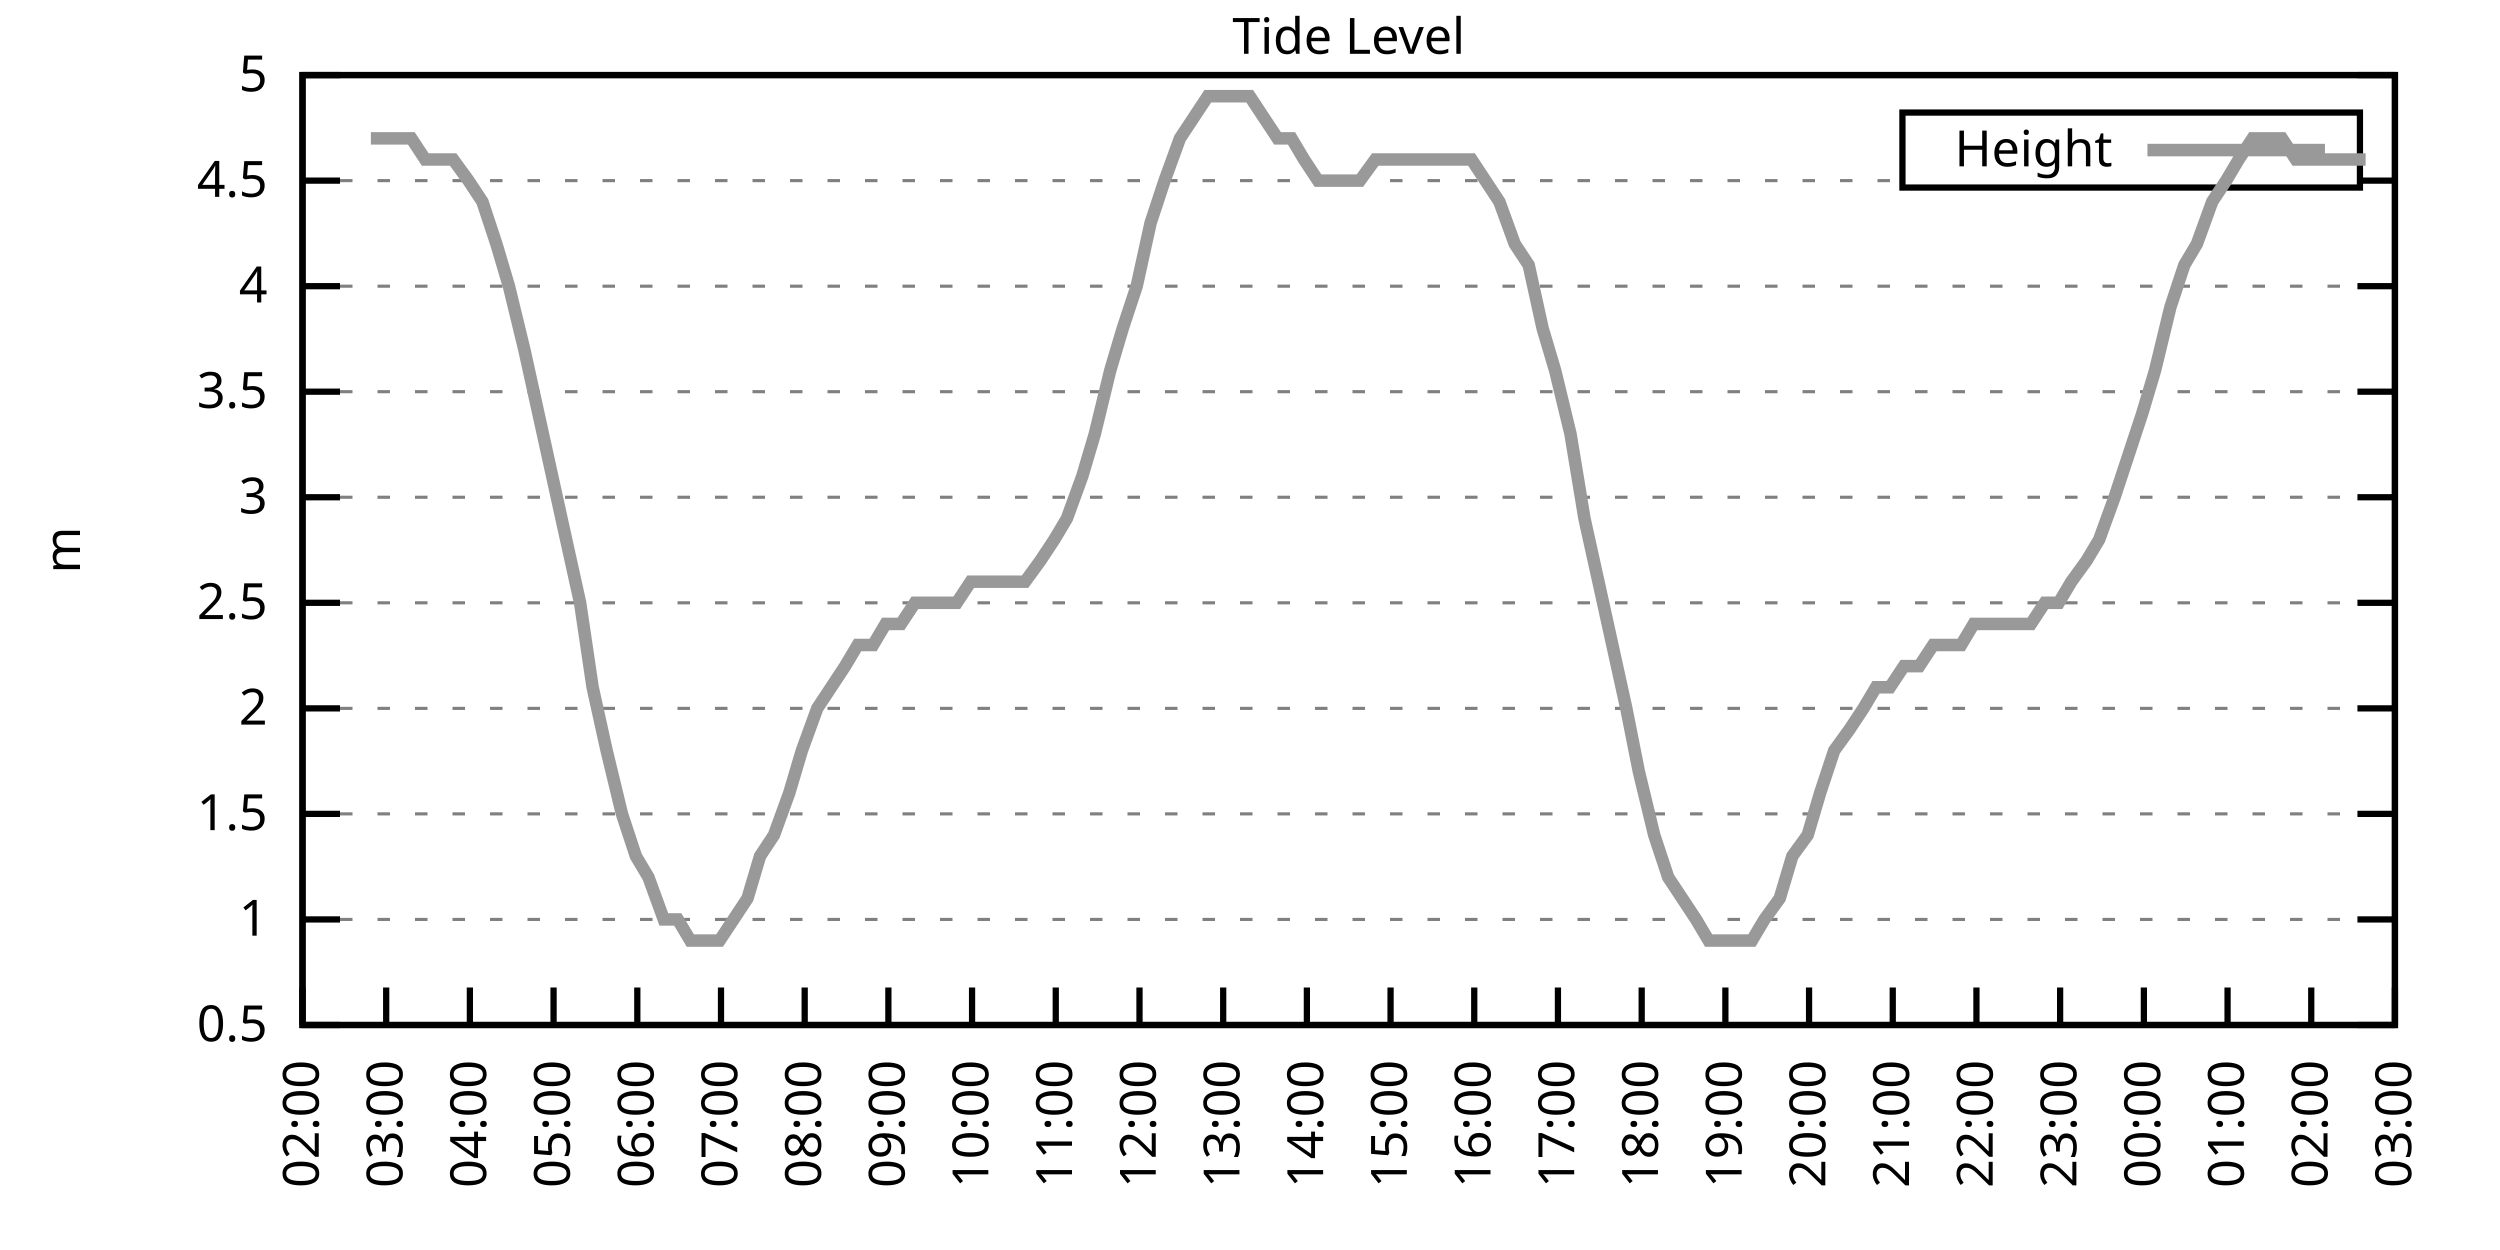
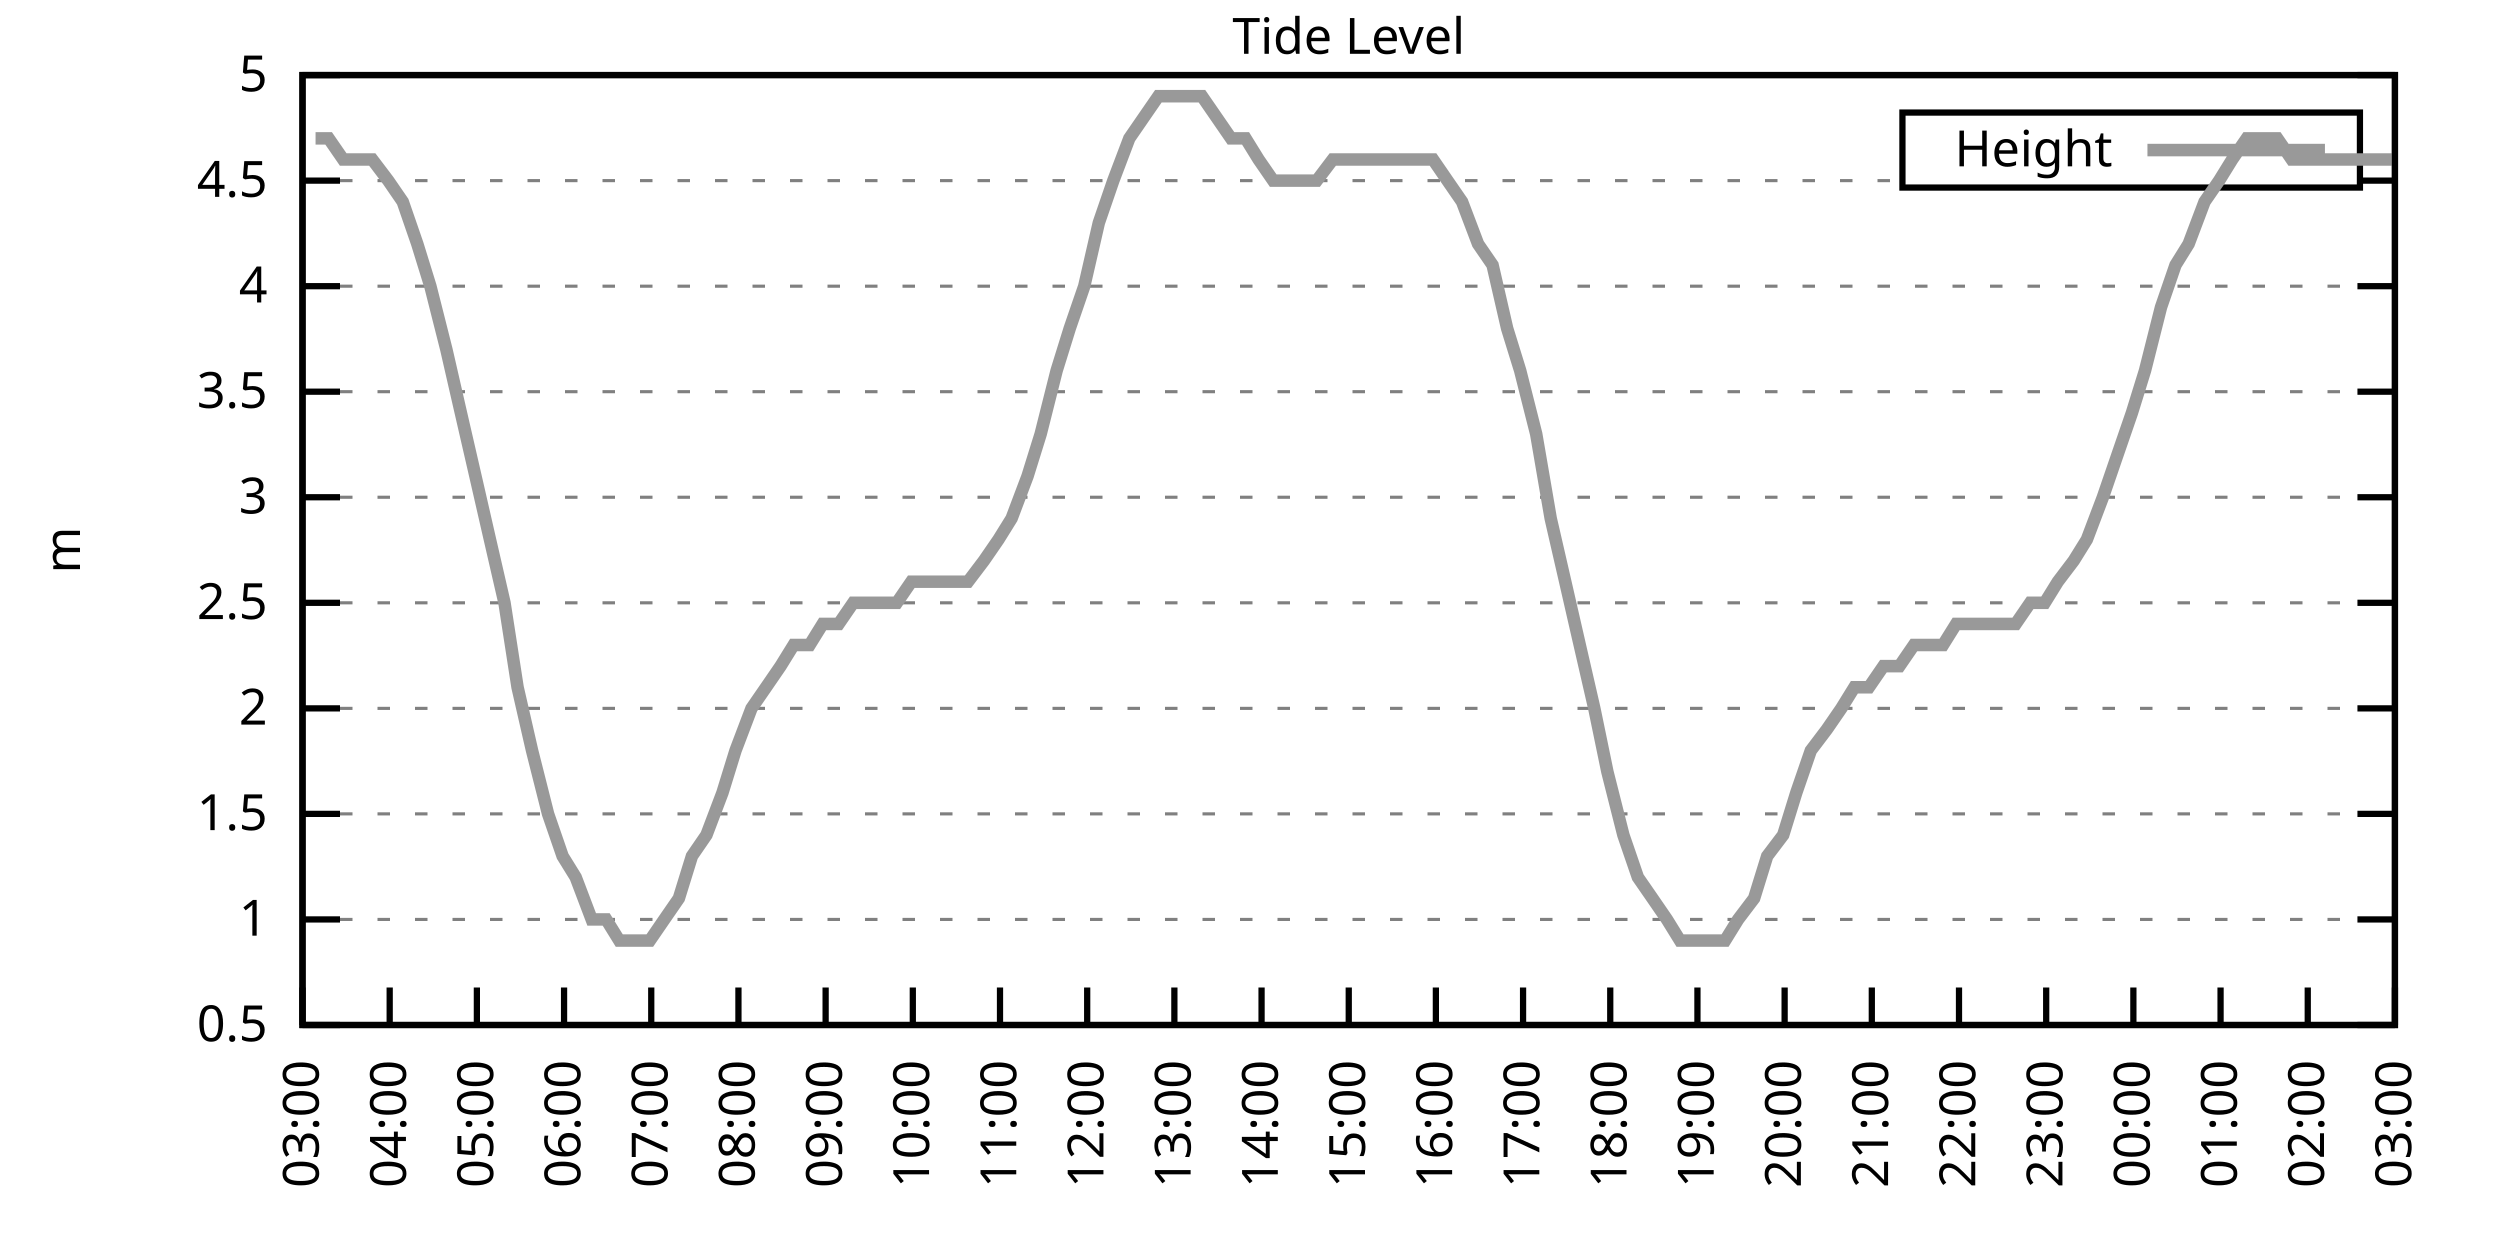
<svg xmlns="http://www.w3.org/2000/svg" xmlns:xlink="http://www.w3.org/1999/xlink" width="400" height="200" viewBox="0 0 400 200">
  <g id="gnuplot_canvas">
    <rect x="0" y="0" width="400" height="200" fill="none" />
    <defs>
      <circle id="gpDot" r="0.5" stroke-width="0.5" stroke="currentColor" />
      <path id="gpPt0" stroke-width="0.333" stroke="currentColor" d="M-1,0 h2 M0,-1 v2" />
      <path id="gpPt1" stroke-width="0.333" stroke="currentColor" d="M-1,-1 L1,1 M1,-1 L-1,1" />
      <path id="gpPt2" stroke-width="0.333" stroke="currentColor" d="M-1,0 L1,0 M0,-1 L0,1 M-1,-1 L1,1 M-1,1 L1,-1" />
      <rect id="gpPt3" stroke-width="0.333" stroke="currentColor" x="-1" y="-1" width="2" height="2" />
      <rect id="gpPt4" stroke-width="0.333" stroke="currentColor" fill="currentColor" x="-1" y="-1" width="2" height="2" />
      <circle id="gpPt5" stroke-width="0.333" stroke="currentColor" cx="0" cy="0" r="1" />
      <use xlink:href="#gpPt5" id="gpPt6" fill="currentColor" stroke="none" />
      <path id="gpPt7" stroke-width="0.333" stroke="currentColor" d="M0,-1.33 L-1.33,0.67 L1.33,0.67 z" />
      <use xlink:href="#gpPt7" id="gpPt8" fill="currentColor" stroke="none" />
      <use xlink:href="#gpPt7" id="gpPt9" stroke="currentColor" transform="rotate(180)" />
      <use xlink:href="#gpPt9" id="gpPt10" fill="currentColor" stroke="none" />
      <use xlink:href="#gpPt3" id="gpPt11" stroke="currentColor" transform="rotate(45)" />
      <use xlink:href="#gpPt11" id="gpPt12" fill="currentColor" stroke="none" />
      <path id="gpPt13" stroke-width="0.333" stroke="currentColor" d="M0,1.330 L1.265,0.411 L0.782,-1.067 L-0.782,-1.076 L-1.265,0.411 z" />
      <use xlink:href="#gpPt13" id="gpPt14" fill="currentColor" stroke="none" />
      <filter id="textbox" filterUnits="objectBoundingBox" x="0" y="0" height="1" width="1">
        <feFlood flood-color="white" flood-opacity="1" result="bgnd" />
        <feComposite in="SourceGraphic" in2="bgnd" operator="atop" />
      </filter>
      <filter id="greybox" filterUnits="objectBoundingBox" x="0" y="0" height="1" width="1">
        <feFlood flood-color="lightgrey" flood-opacity="1" result="grey" />
        <feComposite in="SourceGraphic" in2="grey" operator="atop" />
      </filter>
    </defs>
    <g fill="none" color="white" stroke="currentColor" stroke-width="1.00" stroke-linecap="butt" stroke-linejoin="miter">
</g>
    <g fill="none" color="black" stroke="currentColor" stroke-width="1.00" stroke-linecap="butt" stroke-linejoin="miter">
      <g stroke="none" shape-rendering="crispEdges">
        <polygon fill="rgb(255, 255, 255)" points="48.40,164.00 383.18,164.00 383.18,12.02 48.40,12.02 " />
      </g>
    </g>
    <g fill="none" color="black" stroke="currentColor" stroke-width="1.00" stroke-linecap="butt" stroke-linejoin="miter">
</g>
    <g fill="none" color="black" stroke="black" stroke-width="0.50" stroke-linecap="butt" stroke-linejoin="miter">
</g>
    <g fill="none" color="gray" stroke="currentColor" stroke-width="0.50" stroke-linecap="butt" stroke-linejoin="miter">
      <path stroke="gray" stroke-dasharray="2,4" class="gridline" d="M48.40,164.00 L383.19,164.00  " />
    </g>
    <g fill="none" color="gray" stroke="gray" stroke-width="1.00" stroke-linecap="butt" stroke-linejoin="miter">
</g>
    <g fill="none" color="black" stroke="currentColor" stroke-width="1.00" stroke-linecap="butt" stroke-linejoin="miter">
      <path stroke="black" d="M48.40,164.00 L54.40,164.00 M383.19,164.00 L377.19,164.00  " />
      <g transform="translate(42.80,166.60)" stroke="none" fill="black" font-family="Sans" font-size="8.00" text-anchor="end">
        <text>
          <tspan font-family="Sans"> 0.5</tspan>
        </text>
      </g>
    </g>
    <g fill="none" color="black" stroke="currentColor" stroke-width="1.00" stroke-linecap="butt" stroke-linejoin="miter">
</g>
    <g fill="none" color="black" stroke="black" stroke-width="0.50" stroke-linecap="butt" stroke-linejoin="miter">
</g>
    <g fill="none" color="gray" stroke="currentColor" stroke-width="0.50" stroke-linecap="butt" stroke-linejoin="miter">
      <path stroke="gray" stroke-dasharray="2,4" class="gridline" d="M48.40,147.11 L383.19,147.11  " />
    </g>
    <g fill="none" color="gray" stroke="gray" stroke-width="1.00" stroke-linecap="butt" stroke-linejoin="miter">
</g>
    <g fill="none" color="black" stroke="currentColor" stroke-width="1.00" stroke-linecap="butt" stroke-linejoin="miter">
      <path stroke="black" d="M48.40,147.11 L54.40,147.11 M383.19,147.11 L377.19,147.11  " />
      <g transform="translate(42.80,149.71)" stroke="none" fill="black" font-family="Sans" font-size="8.00" text-anchor="end">
        <text>
          <tspan font-family="Sans"> 1</tspan>
        </text>
      </g>
    </g>
    <g fill="none" color="black" stroke="currentColor" stroke-width="1.00" stroke-linecap="butt" stroke-linejoin="miter">
</g>
    <g fill="none" color="black" stroke="black" stroke-width="0.50" stroke-linecap="butt" stroke-linejoin="miter">
</g>
    <g fill="none" color="gray" stroke="currentColor" stroke-width="0.50" stroke-linecap="butt" stroke-linejoin="miter">
      <path stroke="gray" stroke-dasharray="2,4" class="gridline" d="M48.40,130.22 L383.19,130.22  " />
    </g>
    <g fill="none" color="gray" stroke="gray" stroke-width="1.00" stroke-linecap="butt" stroke-linejoin="miter">
</g>
    <g fill="none" color="black" stroke="currentColor" stroke-width="1.00" stroke-linecap="butt" stroke-linejoin="miter">
      <path stroke="black" d="M48.40,130.22 L54.40,130.22 M383.19,130.22 L377.19,130.22  " />
      <g transform="translate(42.80,132.82)" stroke="none" fill="black" font-family="Sans" font-size="8.00" text-anchor="end">
        <text>
          <tspan font-family="Sans"> 1.5</tspan>
        </text>
      </g>
    </g>
    <g fill="none" color="black" stroke="currentColor" stroke-width="1.00" stroke-linecap="butt" stroke-linejoin="miter">
</g>
    <g fill="none" color="black" stroke="black" stroke-width="0.50" stroke-linecap="butt" stroke-linejoin="miter">
</g>
    <g fill="none" color="gray" stroke="currentColor" stroke-width="0.50" stroke-linecap="butt" stroke-linejoin="miter">
      <path stroke="gray" stroke-dasharray="2,4" class="gridline" d="M48.40,113.34 L383.19,113.34  " />
    </g>
    <g fill="none" color="gray" stroke="gray" stroke-width="1.00" stroke-linecap="butt" stroke-linejoin="miter">
</g>
    <g fill="none" color="black" stroke="currentColor" stroke-width="1.00" stroke-linecap="butt" stroke-linejoin="miter">
      <path stroke="black" d="M48.40,113.34 L54.40,113.34 M383.19,113.34 L377.19,113.34  " />
      <g transform="translate(42.80,115.94)" stroke="none" fill="black" font-family="Sans" font-size="8.00" text-anchor="end">
        <text>
          <tspan font-family="Sans"> 2</tspan>
        </text>
      </g>
    </g>
    <g fill="none" color="black" stroke="currentColor" stroke-width="1.00" stroke-linecap="butt" stroke-linejoin="miter">
</g>
    <g fill="none" color="black" stroke="black" stroke-width="0.50" stroke-linecap="butt" stroke-linejoin="miter">
</g>
    <g fill="none" color="gray" stroke="currentColor" stroke-width="0.50" stroke-linecap="butt" stroke-linejoin="miter">
      <path stroke="gray" stroke-dasharray="2,4" class="gridline" d="M48.40,96.45 L383.19,96.45  " />
    </g>
    <g fill="none" color="gray" stroke="gray" stroke-width="1.00" stroke-linecap="butt" stroke-linejoin="miter">
</g>
    <g fill="none" color="black" stroke="currentColor" stroke-width="1.00" stroke-linecap="butt" stroke-linejoin="miter">
      <path stroke="black" d="M48.40,96.45 L54.40,96.45 M383.19,96.45 L377.19,96.45  " />
      <g transform="translate(42.80,99.05)" stroke="none" fill="black" font-family="Sans" font-size="8.00" text-anchor="end">
        <text>
          <tspan font-family="Sans"> 2.5</tspan>
        </text>
      </g>
    </g>
    <g fill="none" color="black" stroke="currentColor" stroke-width="1.00" stroke-linecap="butt" stroke-linejoin="miter">
</g>
    <g fill="none" color="black" stroke="black" stroke-width="0.50" stroke-linecap="butt" stroke-linejoin="miter">
</g>
    <g fill="none" color="gray" stroke="currentColor" stroke-width="0.50" stroke-linecap="butt" stroke-linejoin="miter">
      <path stroke="gray" stroke-dasharray="2,4" class="gridline" d="M48.40,79.56 L383.19,79.56  " />
    </g>
    <g fill="none" color="gray" stroke="gray" stroke-width="1.00" stroke-linecap="butt" stroke-linejoin="miter">
</g>
    <g fill="none" color="black" stroke="currentColor" stroke-width="1.00" stroke-linecap="butt" stroke-linejoin="miter">
      <path stroke="black" d="M48.40,79.56 L54.40,79.56 M383.19,79.56 L377.19,79.56  " />
      <g transform="translate(42.80,82.16)" stroke="none" fill="black" font-family="Sans" font-size="8.00" text-anchor="end">
        <text>
          <tspan font-family="Sans"> 3</tspan>
        </text>
      </g>
    </g>
    <g fill="none" color="black" stroke="currentColor" stroke-width="1.00" stroke-linecap="butt" stroke-linejoin="miter">
</g>
    <g fill="none" color="black" stroke="black" stroke-width="0.50" stroke-linecap="butt" stroke-linejoin="miter">
</g>
    <g fill="none" color="gray" stroke="currentColor" stroke-width="0.50" stroke-linecap="butt" stroke-linejoin="miter">
      <path stroke="gray" stroke-dasharray="2,4" class="gridline" d="M48.40,62.67 L383.19,62.67  " />
    </g>
    <g fill="none" color="gray" stroke="gray" stroke-width="1.00" stroke-linecap="butt" stroke-linejoin="miter">
</g>
    <g fill="none" color="black" stroke="currentColor" stroke-width="1.00" stroke-linecap="butt" stroke-linejoin="miter">
      <path stroke="black" d="M48.40,62.67 L54.40,62.67 M383.19,62.67 L377.19,62.67  " />
      <g transform="translate(42.80,65.27)" stroke="none" fill="black" font-family="Sans" font-size="8.00" text-anchor="end">
        <text>
          <tspan font-family="Sans"> 3.5</tspan>
        </text>
      </g>
    </g>
    <g fill="none" color="black" stroke="currentColor" stroke-width="1.00" stroke-linecap="butt" stroke-linejoin="miter">
</g>
    <g fill="none" color="black" stroke="black" stroke-width="0.50" stroke-linecap="butt" stroke-linejoin="miter">
</g>
    <g fill="none" color="gray" stroke="currentColor" stroke-width="0.50" stroke-linecap="butt" stroke-linejoin="miter">
      <path stroke="gray" stroke-dasharray="2,4" class="gridline" d="M48.40,45.79 L383.19,45.79  " />
    </g>
    <g fill="none" color="gray" stroke="gray" stroke-width="1.00" stroke-linecap="butt" stroke-linejoin="miter">
</g>
    <g fill="none" color="black" stroke="currentColor" stroke-width="1.00" stroke-linecap="butt" stroke-linejoin="miter">
      <path stroke="black" d="M48.40,45.79 L54.40,45.79 M383.19,45.79 L377.19,45.79  " />
      <g transform="translate(42.80,48.39)" stroke="none" fill="black" font-family="Sans" font-size="8.00" text-anchor="end">
        <text>
          <tspan font-family="Sans"> 4</tspan>
        </text>
      </g>
    </g>
    <g fill="none" color="black" stroke="currentColor" stroke-width="1.00" stroke-linecap="butt" stroke-linejoin="miter">
</g>
    <g fill="none" color="black" stroke="black" stroke-width="0.50" stroke-linecap="butt" stroke-linejoin="miter">
</g>
    <g fill="none" color="gray" stroke="currentColor" stroke-width="0.50" stroke-linecap="butt" stroke-linejoin="miter">
      <path stroke="gray" stroke-dasharray="2,4" class="gridline" d="M48.40,28.90 L304.39,28.90 M377.59,28.90 L383.19,28.90  " />
    </g>
    <g fill="none" color="gray" stroke="gray" stroke-width="1.00" stroke-linecap="butt" stroke-linejoin="miter">
</g>
    <g fill="none" color="black" stroke="currentColor" stroke-width="1.00" stroke-linecap="butt" stroke-linejoin="miter">
      <path stroke="black" d="M48.40,28.90 L54.40,28.90 M383.19,28.90 L377.19,28.90  " />
      <g transform="translate(42.80,31.50)" stroke="none" fill="black" font-family="Sans" font-size="8.00" text-anchor="end">
        <text>
          <tspan font-family="Sans"> 4.5</tspan>
        </text>
      </g>
    </g>
    <g fill="none" color="black" stroke="currentColor" stroke-width="1.00" stroke-linecap="butt" stroke-linejoin="miter">
</g>
    <g fill="none" color="black" stroke="black" stroke-width="0.50" stroke-linecap="butt" stroke-linejoin="miter">
</g>
    <g fill="none" color="gray" stroke="currentColor" stroke-width="0.50" stroke-linecap="butt" stroke-linejoin="miter">
      <path stroke="gray" stroke-dasharray="2,4" class="gridline" d="M48.40,12.01 L383.19,12.01  " />
    </g>
    <g fill="none" color="gray" stroke="gray" stroke-width="1.00" stroke-linecap="butt" stroke-linejoin="miter">
</g>
    <g fill="none" color="black" stroke="currentColor" stroke-width="1.00" stroke-linecap="butt" stroke-linejoin="miter">
      <path stroke="black" d="M48.40,12.01 L54.40,12.01 M383.19,12.01 L377.19,12.01  " />
      <g transform="translate(42.80,14.61)" stroke="none" fill="black" font-family="Sans" font-size="8.00" text-anchor="end">
        <text>
          <tspan font-family="Sans"> 5</tspan>
        </text>
      </g>
    </g>
    <g fill="none" color="black" stroke="currentColor" stroke-width="1.00" stroke-linecap="butt" stroke-linejoin="miter">
      <path stroke="black" d="M48.40,164.00 L48.40,158.00  " />
      <g transform="translate(51.00,169.60) rotate(270.00)" stroke="none" fill="black" font-family="Sans" font-size="8.00" text-anchor="end">
        <text>
-           <tspan font-family="Sans">02:00</tspan>
-         </text>
-       </g>
-     </g>
-     <g fill="none" color="black" stroke="currentColor" stroke-width="1.00" stroke-linecap="butt" stroke-linejoin="miter">
-       <path stroke="black" d="M61.79,164.00 L61.79,158.00  " />
-       <g transform="translate(64.39,169.60) rotate(270.00)" stroke="none" fill="black" font-family="Sans" font-size="8.00" text-anchor="end">
-         <text>
          <tspan font-family="Sans">03:00</tspan>
        </text>
      </g>
    </g>
    <g fill="none" color="black" stroke="currentColor" stroke-width="1.00" stroke-linecap="butt" stroke-linejoin="miter">
-       <path stroke="black" d="M75.18,164.00 L75.18,158.00  " />
-       <g transform="translate(77.78,169.60) rotate(270.00)" stroke="none" fill="black" font-family="Sans" font-size="8.00" text-anchor="end">
+       <path stroke="black" d="M62.35,164.00 L62.35,158.00  " />
+       <g transform="translate(64.95,169.60) rotate(270.00)" stroke="none" fill="black" font-family="Sans" font-size="8.00" text-anchor="end">
        <text>
          <tspan font-family="Sans">04:00</tspan>
        </text>
      </g>
    </g>
    <g fill="none" color="black" stroke="currentColor" stroke-width="1.00" stroke-linecap="butt" stroke-linejoin="miter">
-       <path stroke="black" d="M88.57,164.00 L88.57,158.00  " />
-       <g transform="translate(91.17,169.60) rotate(270.00)" stroke="none" fill="black" font-family="Sans" font-size="8.00" text-anchor="end">
+       <path stroke="black" d="M76.30,164.00 L76.30,158.00  " />
+       <g transform="translate(78.90,169.60) rotate(270.00)" stroke="none" fill="black" font-family="Sans" font-size="8.00" text-anchor="end">
        <text>
          <tspan font-family="Sans">05:00</tspan>
        </text>
      </g>
    </g>
    <g fill="none" color="black" stroke="currentColor" stroke-width="1.00" stroke-linecap="butt" stroke-linejoin="miter">
-       <path stroke="black" d="M101.97,164.00 L101.97,158.00  " />
-       <g transform="translate(104.57,169.60) rotate(270.00)" stroke="none" fill="black" font-family="Sans" font-size="8.00" text-anchor="end">
+       <path stroke="black" d="M90.25,164.00 L90.25,158.00  " />
+       <g transform="translate(92.85,169.60) rotate(270.00)" stroke="none" fill="black" font-family="Sans" font-size="8.00" text-anchor="end">
        <text>
          <tspan font-family="Sans">06:00</tspan>
        </text>
      </g>
    </g>
    <g fill="none" color="black" stroke="currentColor" stroke-width="1.00" stroke-linecap="butt" stroke-linejoin="miter">
-       <path stroke="black" d="M115.36,164.00 L115.36,158.00  " />
-       <g transform="translate(117.96,169.60) rotate(270.00)" stroke="none" fill="black" font-family="Sans" font-size="8.00" text-anchor="end">
+       <path stroke="black" d="M104.20,164.00 L104.20,158.00  " />
+       <g transform="translate(106.80,169.60) rotate(270.00)" stroke="none" fill="black" font-family="Sans" font-size="8.00" text-anchor="end">
        <text>
          <tspan font-family="Sans">07:00</tspan>
        </text>
      </g>
    </g>
    <g fill="none" color="black" stroke="currentColor" stroke-width="1.00" stroke-linecap="butt" stroke-linejoin="miter">
-       <path stroke="black" d="M128.75,164.00 L128.75,158.00  " />
-       <g transform="translate(131.35,169.60) rotate(270.00)" stroke="none" fill="black" font-family="Sans" font-size="8.00" text-anchor="end">
+       <path stroke="black" d="M118.15,164.00 L118.15,158.00  " />
+       <g transform="translate(120.75,169.60) rotate(270.00)" stroke="none" fill="black" font-family="Sans" font-size="8.00" text-anchor="end">
        <text>
          <tspan font-family="Sans">08:00</tspan>
        </text>
      </g>
    </g>
    <g fill="none" color="black" stroke="currentColor" stroke-width="1.00" stroke-linecap="butt" stroke-linejoin="miter">
-       <path stroke="black" d="M142.14,164.00 L142.14,158.00  " />
-       <g transform="translate(144.74,169.60) rotate(270.00)" stroke="none" fill="black" font-family="Sans" font-size="8.00" text-anchor="end">
+       <path stroke="black" d="M132.10,164.00 L132.10,158.00  " />
+       <g transform="translate(134.70,169.60) rotate(270.00)" stroke="none" fill="black" font-family="Sans" font-size="8.00" text-anchor="end">
        <text>
          <tspan font-family="Sans">09:00</tspan>
        </text>
      </g>
    </g>
    <g fill="none" color="black" stroke="currentColor" stroke-width="1.00" stroke-linecap="butt" stroke-linejoin="miter">
-       <path stroke="black" d="M155.53,164.00 L155.53,158.00  " />
-       <g transform="translate(158.13,169.60) rotate(270.00)" stroke="none" fill="black" font-family="Sans" font-size="8.00" text-anchor="end">
+       <path stroke="black" d="M146.05,164.00 L146.05,158.00  " />
+       <g transform="translate(148.65,169.60) rotate(270.00)" stroke="none" fill="black" font-family="Sans" font-size="8.00" text-anchor="end">
        <text>
          <tspan font-family="Sans">10:00</tspan>
        </text>
      </g>
    </g>
    <g fill="none" color="black" stroke="currentColor" stroke-width="1.00" stroke-linecap="butt" stroke-linejoin="miter">
-       <path stroke="black" d="M168.92,164.00 L168.92,158.00  " />
-       <g transform="translate(171.52,169.60) rotate(270.00)" stroke="none" fill="black" font-family="Sans" font-size="8.00" text-anchor="end">
+       <path stroke="black" d="M160.00,164.00 L160.00,158.00  " />
+       <g transform="translate(162.60,169.60) rotate(270.00)" stroke="none" fill="black" font-family="Sans" font-size="8.00" text-anchor="end">
        <text>
          <tspan font-family="Sans">11:00</tspan>
        </text>
      </g>
    </g>
    <g fill="none" color="black" stroke="currentColor" stroke-width="1.00" stroke-linecap="butt" stroke-linejoin="miter">
-       <path stroke="black" d="M182.32,164.00 L182.32,158.00  " />
-       <g transform="translate(184.92,169.60) rotate(270.00)" stroke="none" fill="black" font-family="Sans" font-size="8.00" text-anchor="end">
+       <path stroke="black" d="M173.95,164.00 L173.95,158.00  " />
+       <g transform="translate(176.55,169.60) rotate(270.00)" stroke="none" fill="black" font-family="Sans" font-size="8.00" text-anchor="end">
        <text>
          <tspan font-family="Sans">12:00</tspan>
        </text>
      </g>
    </g>
    <g fill="none" color="black" stroke="currentColor" stroke-width="1.00" stroke-linecap="butt" stroke-linejoin="miter">
-       <path stroke="black" d="M195.71,164.00 L195.71,158.00  " />
-       <g transform="translate(198.31,169.60) rotate(270.00)" stroke="none" fill="black" font-family="Sans" font-size="8.00" text-anchor="end">
+       <path stroke="black" d="M187.90,164.00 L187.90,158.00  " />
+       <g transform="translate(190.50,169.60) rotate(270.00)" stroke="none" fill="black" font-family="Sans" font-size="8.00" text-anchor="end">
        <text>
          <tspan font-family="Sans">13:00</tspan>
        </text>
      </g>
    </g>
    <g fill="none" color="black" stroke="currentColor" stroke-width="1.00" stroke-linecap="butt" stroke-linejoin="miter">
-       <path stroke="black" d="M209.10,164.00 L209.10,158.00  " />
-       <g transform="translate(211.70,169.60) rotate(270.00)" stroke="none" fill="black" font-family="Sans" font-size="8.00" text-anchor="end">
+       <path stroke="black" d="M201.85,164.00 L201.85,158.00  " />
+       <g transform="translate(204.45,169.60) rotate(270.00)" stroke="none" fill="black" font-family="Sans" font-size="8.00" text-anchor="end">
        <text>
          <tspan font-family="Sans">14:00</tspan>
        </text>
      </g>
    </g>
    <g fill="none" color="black" stroke="currentColor" stroke-width="1.00" stroke-linecap="butt" stroke-linejoin="miter">
-       <path stroke="black" d="M222.49,164.00 L222.49,158.00  " />
-       <g transform="translate(225.09,169.60) rotate(270.00)" stroke="none" fill="black" font-family="Sans" font-size="8.00" text-anchor="end">
+       <path stroke="black" d="M215.80,164.00 L215.80,158.00  " />
+       <g transform="translate(218.40,169.60) rotate(270.00)" stroke="none" fill="black" font-family="Sans" font-size="8.00" text-anchor="end">
        <text>
          <tspan font-family="Sans">15:00</tspan>
        </text>
      </g>
    </g>
    <g fill="none" color="black" stroke="currentColor" stroke-width="1.00" stroke-linecap="butt" stroke-linejoin="miter">
-       <path stroke="black" d="M235.88,164.00 L235.88,158.00  " />
-       <g transform="translate(238.48,169.60) rotate(270.00)" stroke="none" fill="black" font-family="Sans" font-size="8.00" text-anchor="end">
+       <path stroke="black" d="M229.74,164.00 L229.74,158.00  " />
+       <g transform="translate(232.34,169.60) rotate(270.00)" stroke="none" fill="black" font-family="Sans" font-size="8.00" text-anchor="end">
        <text>
          <tspan font-family="Sans">16:00</tspan>
        </text>
      </g>
    </g>
    <g fill="none" color="black" stroke="currentColor" stroke-width="1.00" stroke-linecap="butt" stroke-linejoin="miter">
-       <path stroke="black" d="M249.27,164.00 L249.27,158.00  " />
-       <g transform="translate(251.87,169.60) rotate(270.00)" stroke="none" fill="black" font-family="Sans" font-size="8.00" text-anchor="end">
+       <path stroke="black" d="M243.69,164.00 L243.69,158.00  " />
+       <g transform="translate(246.29,169.60) rotate(270.00)" stroke="none" fill="black" font-family="Sans" font-size="8.00" text-anchor="end">
        <text>
          <tspan font-family="Sans">17:00</tspan>
        </text>
      </g>
    </g>
    <g fill="none" color="black" stroke="currentColor" stroke-width="1.00" stroke-linecap="butt" stroke-linejoin="miter">
-       <path stroke="black" d="M262.67,164.00 L262.67,158.00  " />
-       <g transform="translate(265.27,169.60) rotate(270.00)" stroke="none" fill="black" font-family="Sans" font-size="8.00" text-anchor="end">
+       <path stroke="black" d="M257.64,164.00 L257.64,158.00  " />
+       <g transform="translate(260.24,169.60) rotate(270.00)" stroke="none" fill="black" font-family="Sans" font-size="8.00" text-anchor="end">
        <text>
          <tspan font-family="Sans">18:00</tspan>
        </text>
      </g>
    </g>
    <g fill="none" color="black" stroke="currentColor" stroke-width="1.00" stroke-linecap="butt" stroke-linejoin="miter">
-       <path stroke="black" d="M276.06,164.00 L276.06,158.00  " />
-       <g transform="translate(278.66,169.60) rotate(270.00)" stroke="none" fill="black" font-family="Sans" font-size="8.00" text-anchor="end">
+       <path stroke="black" d="M271.59,164.00 L271.59,158.00  " />
+       <g transform="translate(274.19,169.60) rotate(270.00)" stroke="none" fill="black" font-family="Sans" font-size="8.00" text-anchor="end">
        <text>
          <tspan font-family="Sans">19:00</tspan>
        </text>
      </g>
    </g>
    <g fill="none" color="black" stroke="currentColor" stroke-width="1.00" stroke-linecap="butt" stroke-linejoin="miter">
-       <path stroke="black" d="M289.45,164.00 L289.45,158.00  " />
-       <g transform="translate(292.05,169.60) rotate(270.00)" stroke="none" fill="black" font-family="Sans" font-size="8.00" text-anchor="end">
+       <path stroke="black" d="M285.54,164.00 L285.54,158.00  " />
+       <g transform="translate(288.14,169.60) rotate(270.00)" stroke="none" fill="black" font-family="Sans" font-size="8.00" text-anchor="end">
        <text>
          <tspan font-family="Sans">20:00</tspan>
        </text>
      </g>
    </g>
    <g fill="none" color="black" stroke="currentColor" stroke-width="1.00" stroke-linecap="butt" stroke-linejoin="miter">
-       <path stroke="black" d="M302.84,164.00 L302.84,158.00  " />
-       <g transform="translate(305.44,169.60) rotate(270.00)" stroke="none" fill="black" font-family="Sans" font-size="8.00" text-anchor="end">
+       <path stroke="black" d="M299.49,164.00 L299.49,158.00  " />
+       <g transform="translate(302.09,169.60) rotate(270.00)" stroke="none" fill="black" font-family="Sans" font-size="8.00" text-anchor="end">
        <text>
          <tspan font-family="Sans">21:00</tspan>
        </text>
      </g>
    </g>
    <g fill="none" color="black" stroke="currentColor" stroke-width="1.00" stroke-linecap="butt" stroke-linejoin="miter">
-       <path stroke="black" d="M316.23,164.00 L316.23,158.00  " />
-       <g transform="translate(318.83,169.60) rotate(270.00)" stroke="none" fill="black" font-family="Sans" font-size="8.00" text-anchor="end">
+       <path stroke="black" d="M313.44,164.00 L313.44,158.00  " />
+       <g transform="translate(316.04,169.60) rotate(270.00)" stroke="none" fill="black" font-family="Sans" font-size="8.00" text-anchor="end">
        <text>
          <tspan font-family="Sans">22:00</tspan>
        </text>
      </g>
    </g>
    <g fill="none" color="black" stroke="currentColor" stroke-width="1.00" stroke-linecap="butt" stroke-linejoin="miter">
-       <path stroke="black" d="M329.62,164.00 L329.62,158.00  " />
-       <g transform="translate(332.22,169.60) rotate(270.00)" stroke="none" fill="black" font-family="Sans" font-size="8.00" text-anchor="end">
+       <path stroke="black" d="M327.39,164.00 L327.39,158.00  " />
+       <g transform="translate(329.99,169.60) rotate(270.00)" stroke="none" fill="black" font-family="Sans" font-size="8.00" text-anchor="end">
        <text>
          <tspan font-family="Sans">23:00</tspan>
        </text>
      </g>
    </g>
    <g fill="none" color="black" stroke="currentColor" stroke-width="1.00" stroke-linecap="butt" stroke-linejoin="miter">
-       <path stroke="black" d="M343.02,164.00 L343.02,158.00  " />
-       <g transform="translate(345.62,169.60) rotate(270.00)" stroke="none" fill="black" font-family="Sans" font-size="8.00" text-anchor="end">
+       <path stroke="black" d="M341.34,164.00 L341.34,158.00  " />
+       <g transform="translate(343.94,169.60) rotate(270.00)" stroke="none" fill="black" font-family="Sans" font-size="8.00" text-anchor="end">
        <text>
          <tspan font-family="Sans">00:00</tspan>
        </text>
      </g>
    </g>
    <g fill="none" color="black" stroke="currentColor" stroke-width="1.00" stroke-linecap="butt" stroke-linejoin="miter">
-       <path stroke="black" d="M356.41,164.00 L356.41,158.00  " />
-       <g transform="translate(359.01,169.60) rotate(270.00)" stroke="none" fill="black" font-family="Sans" font-size="8.00" text-anchor="end">
+       <path stroke="black" d="M355.29,164.00 L355.29,158.00  " />
+       <g transform="translate(357.89,169.60) rotate(270.00)" stroke="none" fill="black" font-family="Sans" font-size="8.00" text-anchor="end">
        <text>
          <tspan font-family="Sans">01:00</tspan>
        </text>
      </g>
    </g>
    <g fill="none" color="black" stroke="currentColor" stroke-width="1.00" stroke-linecap="butt" stroke-linejoin="miter">
-       <path stroke="black" d="M369.80,164.00 L369.80,158.00  " />
-       <g transform="translate(372.40,169.60) rotate(270.00)" stroke="none" fill="black" font-family="Sans" font-size="8.00" text-anchor="end">
+       <path stroke="black" d="M369.24,164.00 L369.24,158.00  " />
+       <g transform="translate(371.84,169.60) rotate(270.00)" stroke="none" fill="black" font-family="Sans" font-size="8.00" text-anchor="end">
        <text>
          <tspan font-family="Sans">02:00</tspan>
        </text>
      </g>
    </g>
    <g fill="none" color="black" stroke="currentColor" stroke-width="1.00" stroke-linecap="butt" stroke-linejoin="miter">
      <path stroke="black" d="M383.19,164.00 L383.19,158.00  " />
      <g transform="translate(385.79,169.60) rotate(270.00)" stroke="none" fill="black" font-family="Sans" font-size="8.00" text-anchor="end">
        <text>
          <tspan font-family="Sans">03:00</tspan>
        </text>
      </g>
    </g>
    <g fill="none" color="black" stroke="currentColor" stroke-width="1.00" stroke-linecap="butt" stroke-linejoin="miter">
</g>
    <g fill="none" color="black" stroke="currentColor" stroke-width="1.00" stroke-linecap="butt" stroke-linejoin="miter">
      <path stroke="black" d="M48.40,12.01 L48.40,164.00 L383.19,164.00 L383.19,12.01 L48.40,12.01 Z  " />
    </g>
    <g fill="none" color="black" stroke="currentColor" stroke-width="1.00" stroke-linecap="butt" stroke-linejoin="miter">
</g>
    <g fill="none" color="black" stroke="currentColor" stroke-width="1.00" stroke-linecap="butt" stroke-linejoin="miter">
      <path stroke="black" d="M304.39,30.01 L304.39,18.01 L377.59,18.01 L377.59,30.01 L304.39,30.01 Z  " />
    </g>
    <g id="Tide_level_plot_1">
      <g fill="none" color="white" stroke="black" stroke-width="2.00" stroke-linecap="butt" stroke-linejoin="miter">
</g>
      <g fill="none" color="black" stroke="currentColor" stroke-width="2.00" stroke-linecap="butt" stroke-linejoin="miter">
        <g transform="translate(337.99,26.61)" stroke="none" fill="black" font-family="Sans" font-size="8.00" text-anchor="end">
          <text>
            <tspan font-family="Sans">Height</tspan>
          </text>
        </g>
      </g>
      <g fill="none" color="black" stroke="currentColor" stroke-width="2.00" stroke-linecap="butt" stroke-linejoin="miter">
-         <path stroke="rgb(153, 153, 153)" d="M343.59,24.01 L371.99,24.01 M59.34,22.14 L61.35,22.14 L63.80,22.14 L65.81,22.14 L68.04,25.52 L70.50,25.52   L72.50,25.52 L74.96,28.90 L77.19,32.28 L79.42,39.03 L81.43,45.79 L83.89,55.92 L86.12,66.05 L88.35,76.18   L90.58,86.32 L92.82,96.45 L94.82,109.96 L97.06,120.09 L99.51,130.22 L101.74,136.98 L103.75,140.36 L106.21,147.11   L108.44,147.11 L110.45,150.49 L112.90,150.49 L115.13,150.49 L117.37,147.11 L119.60,143.73 L121.61,136.98 L123.84,133.60   L126.29,126.85 L128.30,120.09 L130.76,113.34 L132.99,109.96 L135.22,106.58 L137.23,103.20 L139.69,103.20 L141.69,99.83   L144.15,99.83 L146.38,96.45 L148.61,96.45 L150.85,96.45 L153.08,96.45 L155.31,93.07 L157.32,93.07 L159.77,93.07   L161.78,93.07 L164.01,93.07 L166.47,89.69 L168.70,86.32 L170.71,82.94 L173.17,76.18 L175.17,69.43 L177.63,59.30   L179.64,52.54 L181.87,45.79 L184.10,35.65 L186.33,28.90 L188.79,22.14 L191.02,18.77 L193.25,15.39 L195.48,15.39   L197.49,15.39 L199.95,15.39 L202.18,18.77 L204.41,22.14 L206.64,22.14 L208.65,25.52 L210.88,28.90 L213.34,28.90   L215.57,28.90 L217.58,28.90 L220.04,25.52 L222.27,25.52 L224.50,25.52 L226.51,25.52 L228.96,25.52 L230.97,25.52   L233.20,25.52 L235.44,25.52 L237.67,28.90 L239.90,32.28 L242.36,39.03 L244.59,42.41 L246.82,52.54 L248.83,59.30   L251.28,69.43 L253.51,82.94 L255.75,93.07 L257.98,103.20 L260.21,113.34 L262.22,123.47 L264.67,133.60 L266.91,140.36   L269.14,143.73 L271.37,147.11 L273.38,150.49 L275.83,150.49 L277.84,150.49 L280.30,150.49 L282.31,147.11 L284.76,143.73   L286.77,136.98 L289.23,133.60 L291.23,126.85 L293.47,120.09 L295.92,116.71 L298.15,113.34 L300.16,109.96 L302.39,109.96   L304.63,106.58 L307.08,106.58 L309.31,103.20 L311.32,103.20 L313.78,103.20 L315.79,99.83 L318.02,99.83 L320.47,99.83   L322.70,99.83 L324.94,99.83 L327.17,96.45 L329.40,96.45 L331.41,93.07 L333.86,89.69 L335.87,86.32 L338.33,79.56   L340.56,72.81 L342.79,66.05 L344.80,59.30 L347.26,49.16 L349.49,42.41 L351.50,39.03 L353.95,32.28 L356.18,28.90   L358.19,25.52 L360.42,22.14 L362.66,22.14 L365.11,22.14 L367.34,25.52 L369.58,25.52 L371.58,25.52 L374.04,25.52   L376.27,25.52 L378.50,25.52  " />
+         <path stroke="rgb(153, 153, 153)" d="M343.59,24.01 L371.99,24.01 M50.49,22.14 L52.58,22.14 L54.91,25.52 L57.47,25.52 L59.56,25.52 L62.12,28.90   L64.44,32.28 L66.77,39.03 L68.86,45.79 L71.42,55.92 L73.74,66.05 L76.07,76.18 L78.39,86.32 L80.72,96.45   L82.81,109.96 L85.13,120.09 L87.69,130.22 L90.02,136.98 L92.11,140.36 L94.67,147.11 L96.99,147.11 L99.08,150.49   L101.64,150.49 L103.97,150.49 L106.29,147.11 L108.62,143.73 L110.71,136.98 L113.03,133.60 L115.59,126.85 L117.68,120.09   L120.24,113.34 L122.57,109.96 L124.89,106.58 L126.98,103.20 L129.54,103.20 L131.63,99.83 L134.19,99.83 L136.51,96.45   L138.84,96.45 L141.16,96.45 L143.49,96.45 L145.81,93.07 L147.91,93.07 L150.46,93.07 L152.56,93.07 L154.88,93.07   L157.44,89.69 L159.76,86.32 L161.86,82.94 L164.41,76.18 L166.51,69.43 L169.06,59.30 L171.16,52.54 L173.48,45.79   L175.81,35.65 L178.13,28.90 L180.69,22.14 L183.01,18.77 L185.34,15.39 L187.66,15.39 L189.76,15.39 L192.31,15.39   L194.64,18.77 L196.96,22.14 L199.29,22.14 L201.38,25.52 L203.71,28.90 L206.26,28.90 L208.59,28.90 L210.68,28.90   L213.24,25.52 L215.56,25.52 L217.89,25.52 L219.98,25.52 L222.54,25.52 L224.63,25.52 L226.95,25.52 L229.28,25.52   L231.60,28.90 L233.93,32.28 L236.49,39.03 L238.81,42.41 L241.14,52.54 L243.23,59.30 L245.79,69.43 L248.11,82.94   L250.44,93.07 L252.76,103.20 L255.09,113.34 L257.18,123.47 L259.74,133.60 L262.06,140.36 L264.39,143.73 L266.71,147.11   L268.80,150.49 L271.36,150.49 L273.45,150.49 L276.01,150.49 L278.10,147.11 L280.66,143.73 L282.75,136.98 L285.31,133.60   L287.40,126.85 L289.73,120.09 L292.29,116.71 L294.61,113.34 L296.70,109.96 L299.03,109.96 L301.35,106.58 L303.91,106.58   L306.23,103.20 L308.33,103.20 L310.88,103.20 L312.98,99.83 L315.30,99.83 L317.86,99.83 L320.18,99.83 L322.51,99.83   L324.83,96.45 L327.16,96.45 L329.25,93.07 L331.81,89.69 L333.90,86.32 L336.46,79.56 L338.78,72.81 L341.11,66.05   L343.20,59.30 L345.76,49.16 L348.08,42.41 L350.18,39.03 L352.73,32.28 L355.06,28.90 L357.15,25.52 L359.48,22.14   L361.80,22.14 L364.36,22.14 L366.68,25.52 L369.01,25.52 L371.10,25.52 L373.66,25.52 L375.98,25.52 L378.31,25.52   L380.40,25.52 L382.73,25.52  " />
      </g>
    </g>
    <g fill="none" color="black" stroke="currentColor" stroke-width="2.00" stroke-linecap="butt" stroke-linejoin="miter">
</g>
    <g fill="none" color="black" stroke="black" stroke-width="1.00" stroke-linecap="butt" stroke-linejoin="miter">
</g>
    <g fill="none" color="black" stroke="currentColor" stroke-width="1.00" stroke-linecap="butt" stroke-linejoin="miter">
      <path stroke="black" d="M48.40,12.01 L48.40,164.00 L383.19,164.00 L383.19,12.01 L48.40,12.01 Z  " />
      <g transform="translate(12.80,88.01) rotate(270.00)" stroke="none" fill="black" font-family="Sans" font-size="8.00" text-anchor="middle">
        <text>
          <tspan font-family="Sans">m</tspan>
        </text>
      </g>
    </g>
    <g fill="none" color="black" stroke="currentColor" stroke-width="1.00" stroke-linecap="butt" stroke-linejoin="miter">
</g>
    <g fill="none" color="black" stroke="currentColor" stroke-width="1.00" stroke-linecap="butt" stroke-linejoin="miter">
      <g transform="translate(215.79,8.61)" stroke="none" fill="black" font-family="Sans" font-size="8.00" text-anchor="middle">
        <text>
          <tspan font-family="Sans">Tide Level</tspan>
        </text>
      </g>
    </g>
    <g fill="none" color="black" stroke="currentColor" stroke-width="1.00" stroke-linecap="butt" stroke-linejoin="miter">
</g>
  </g>
</svg>
